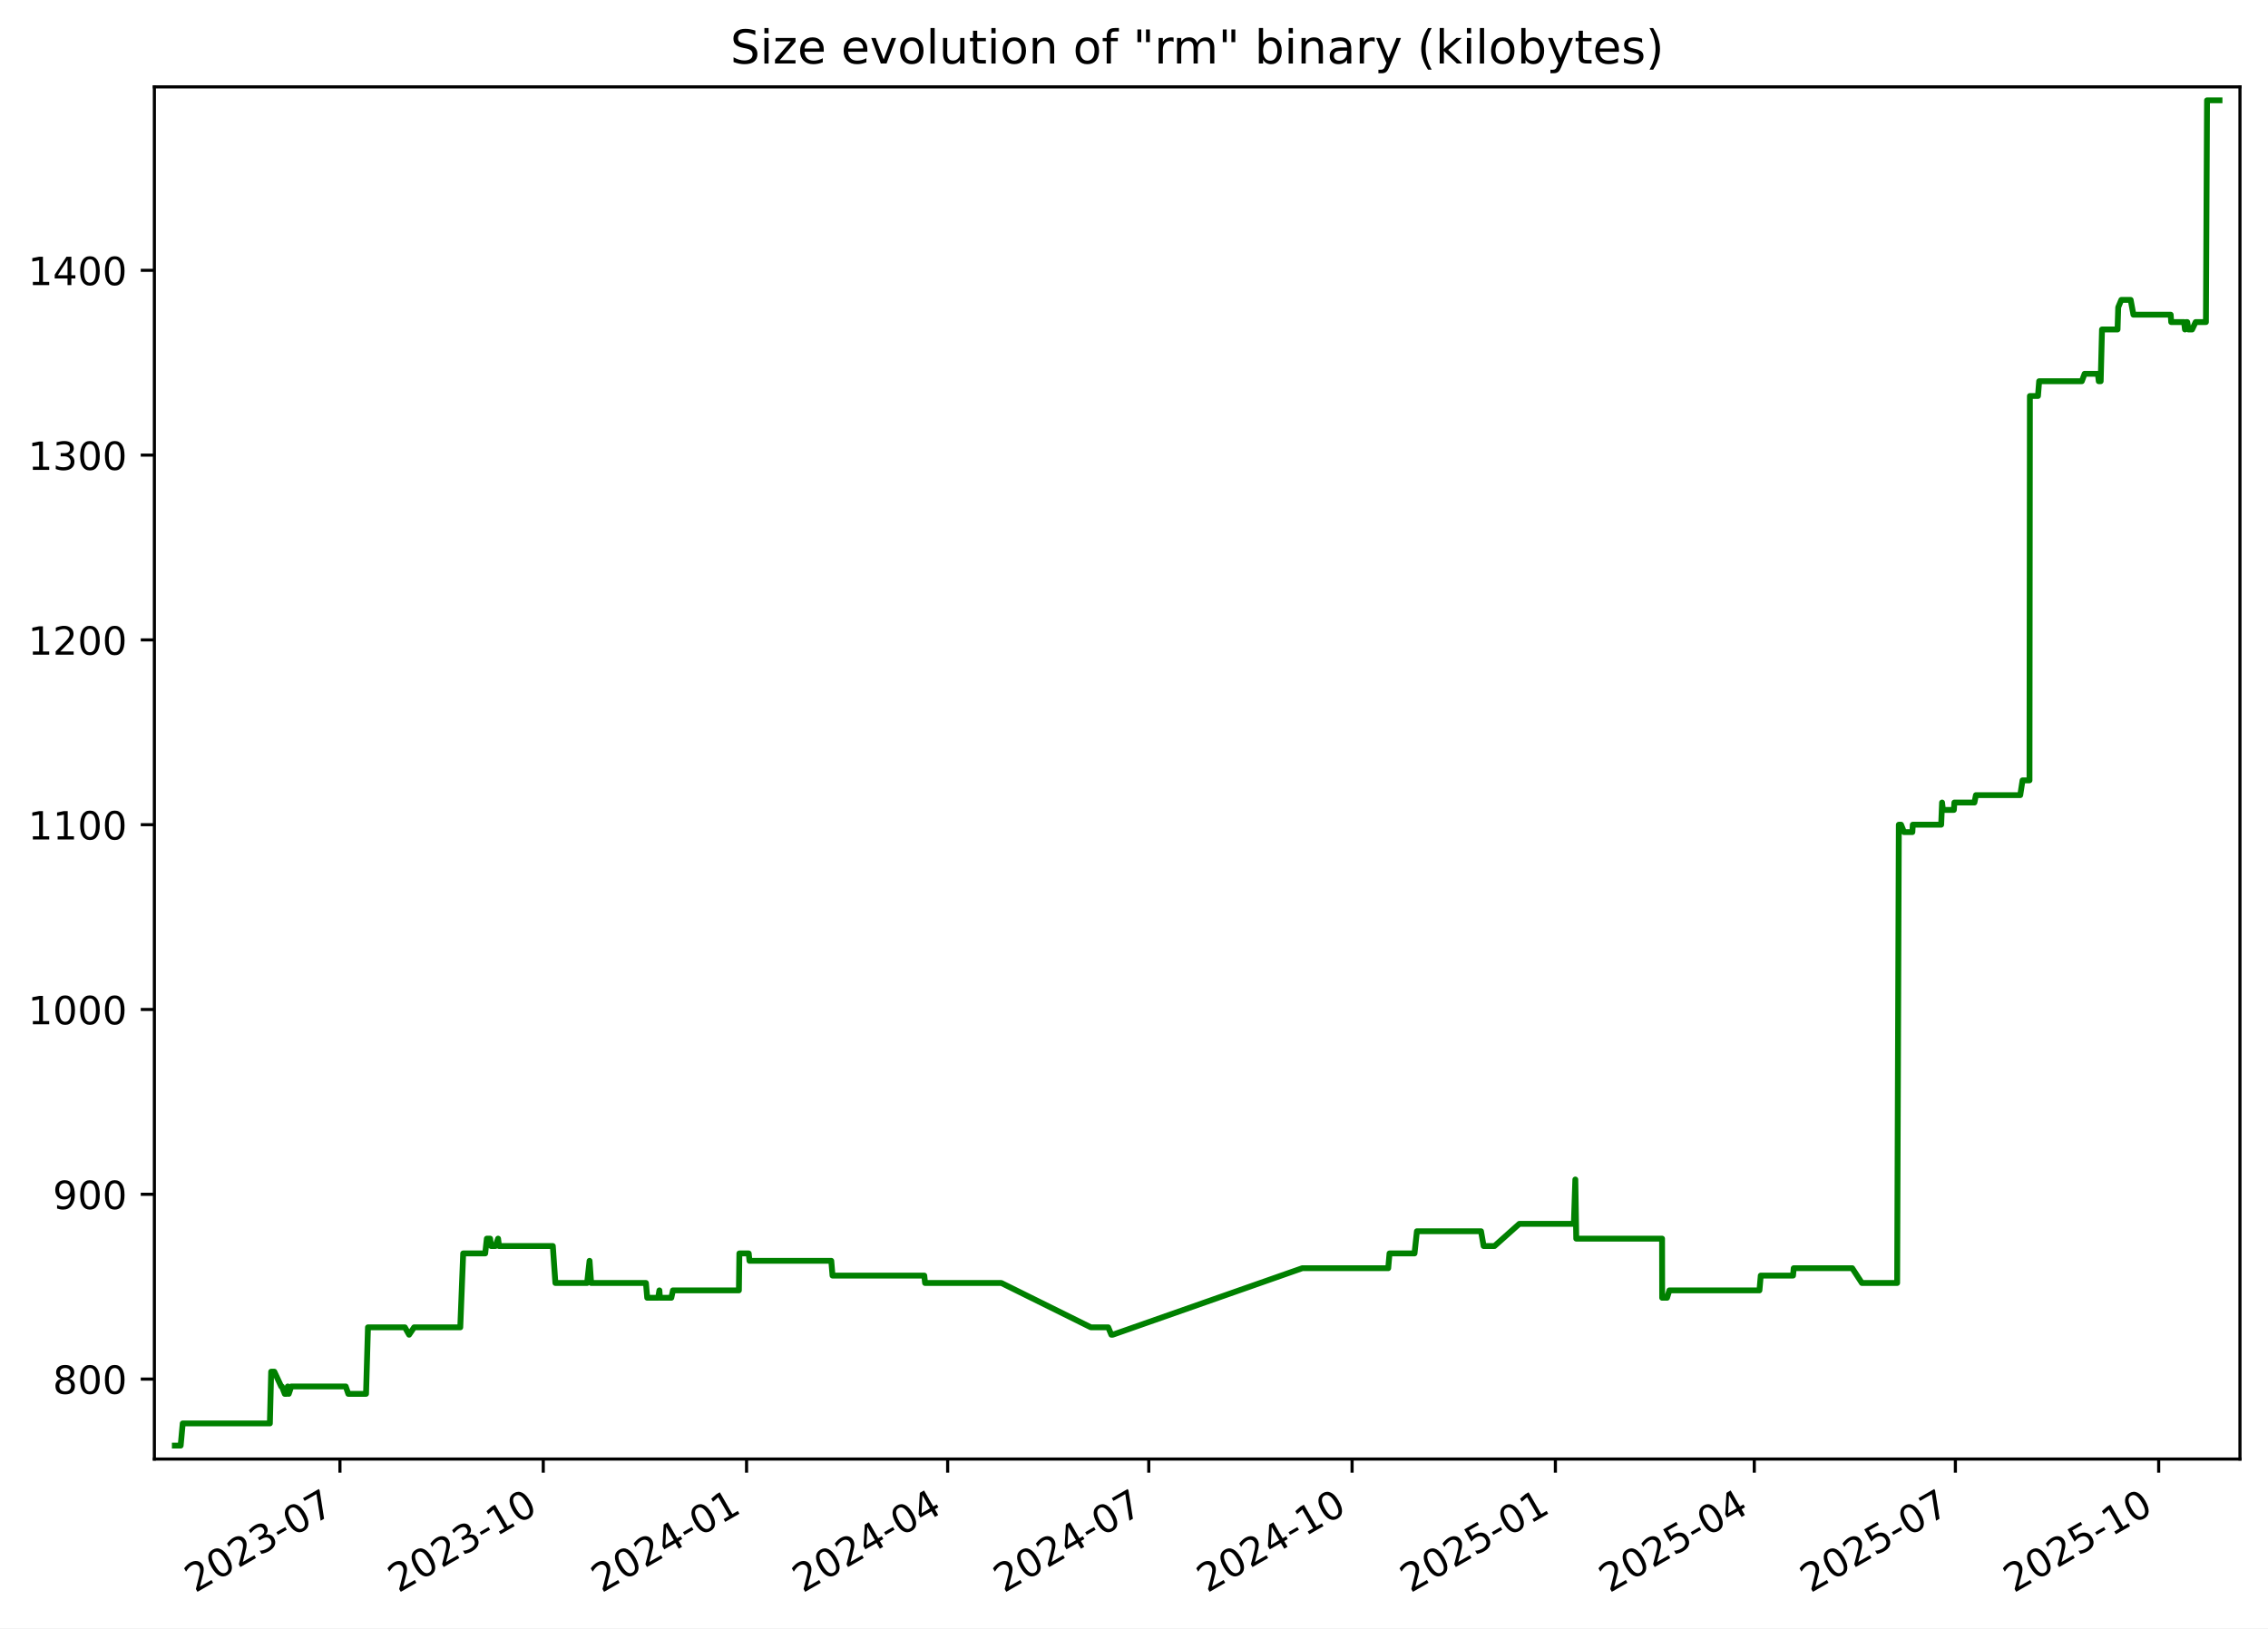
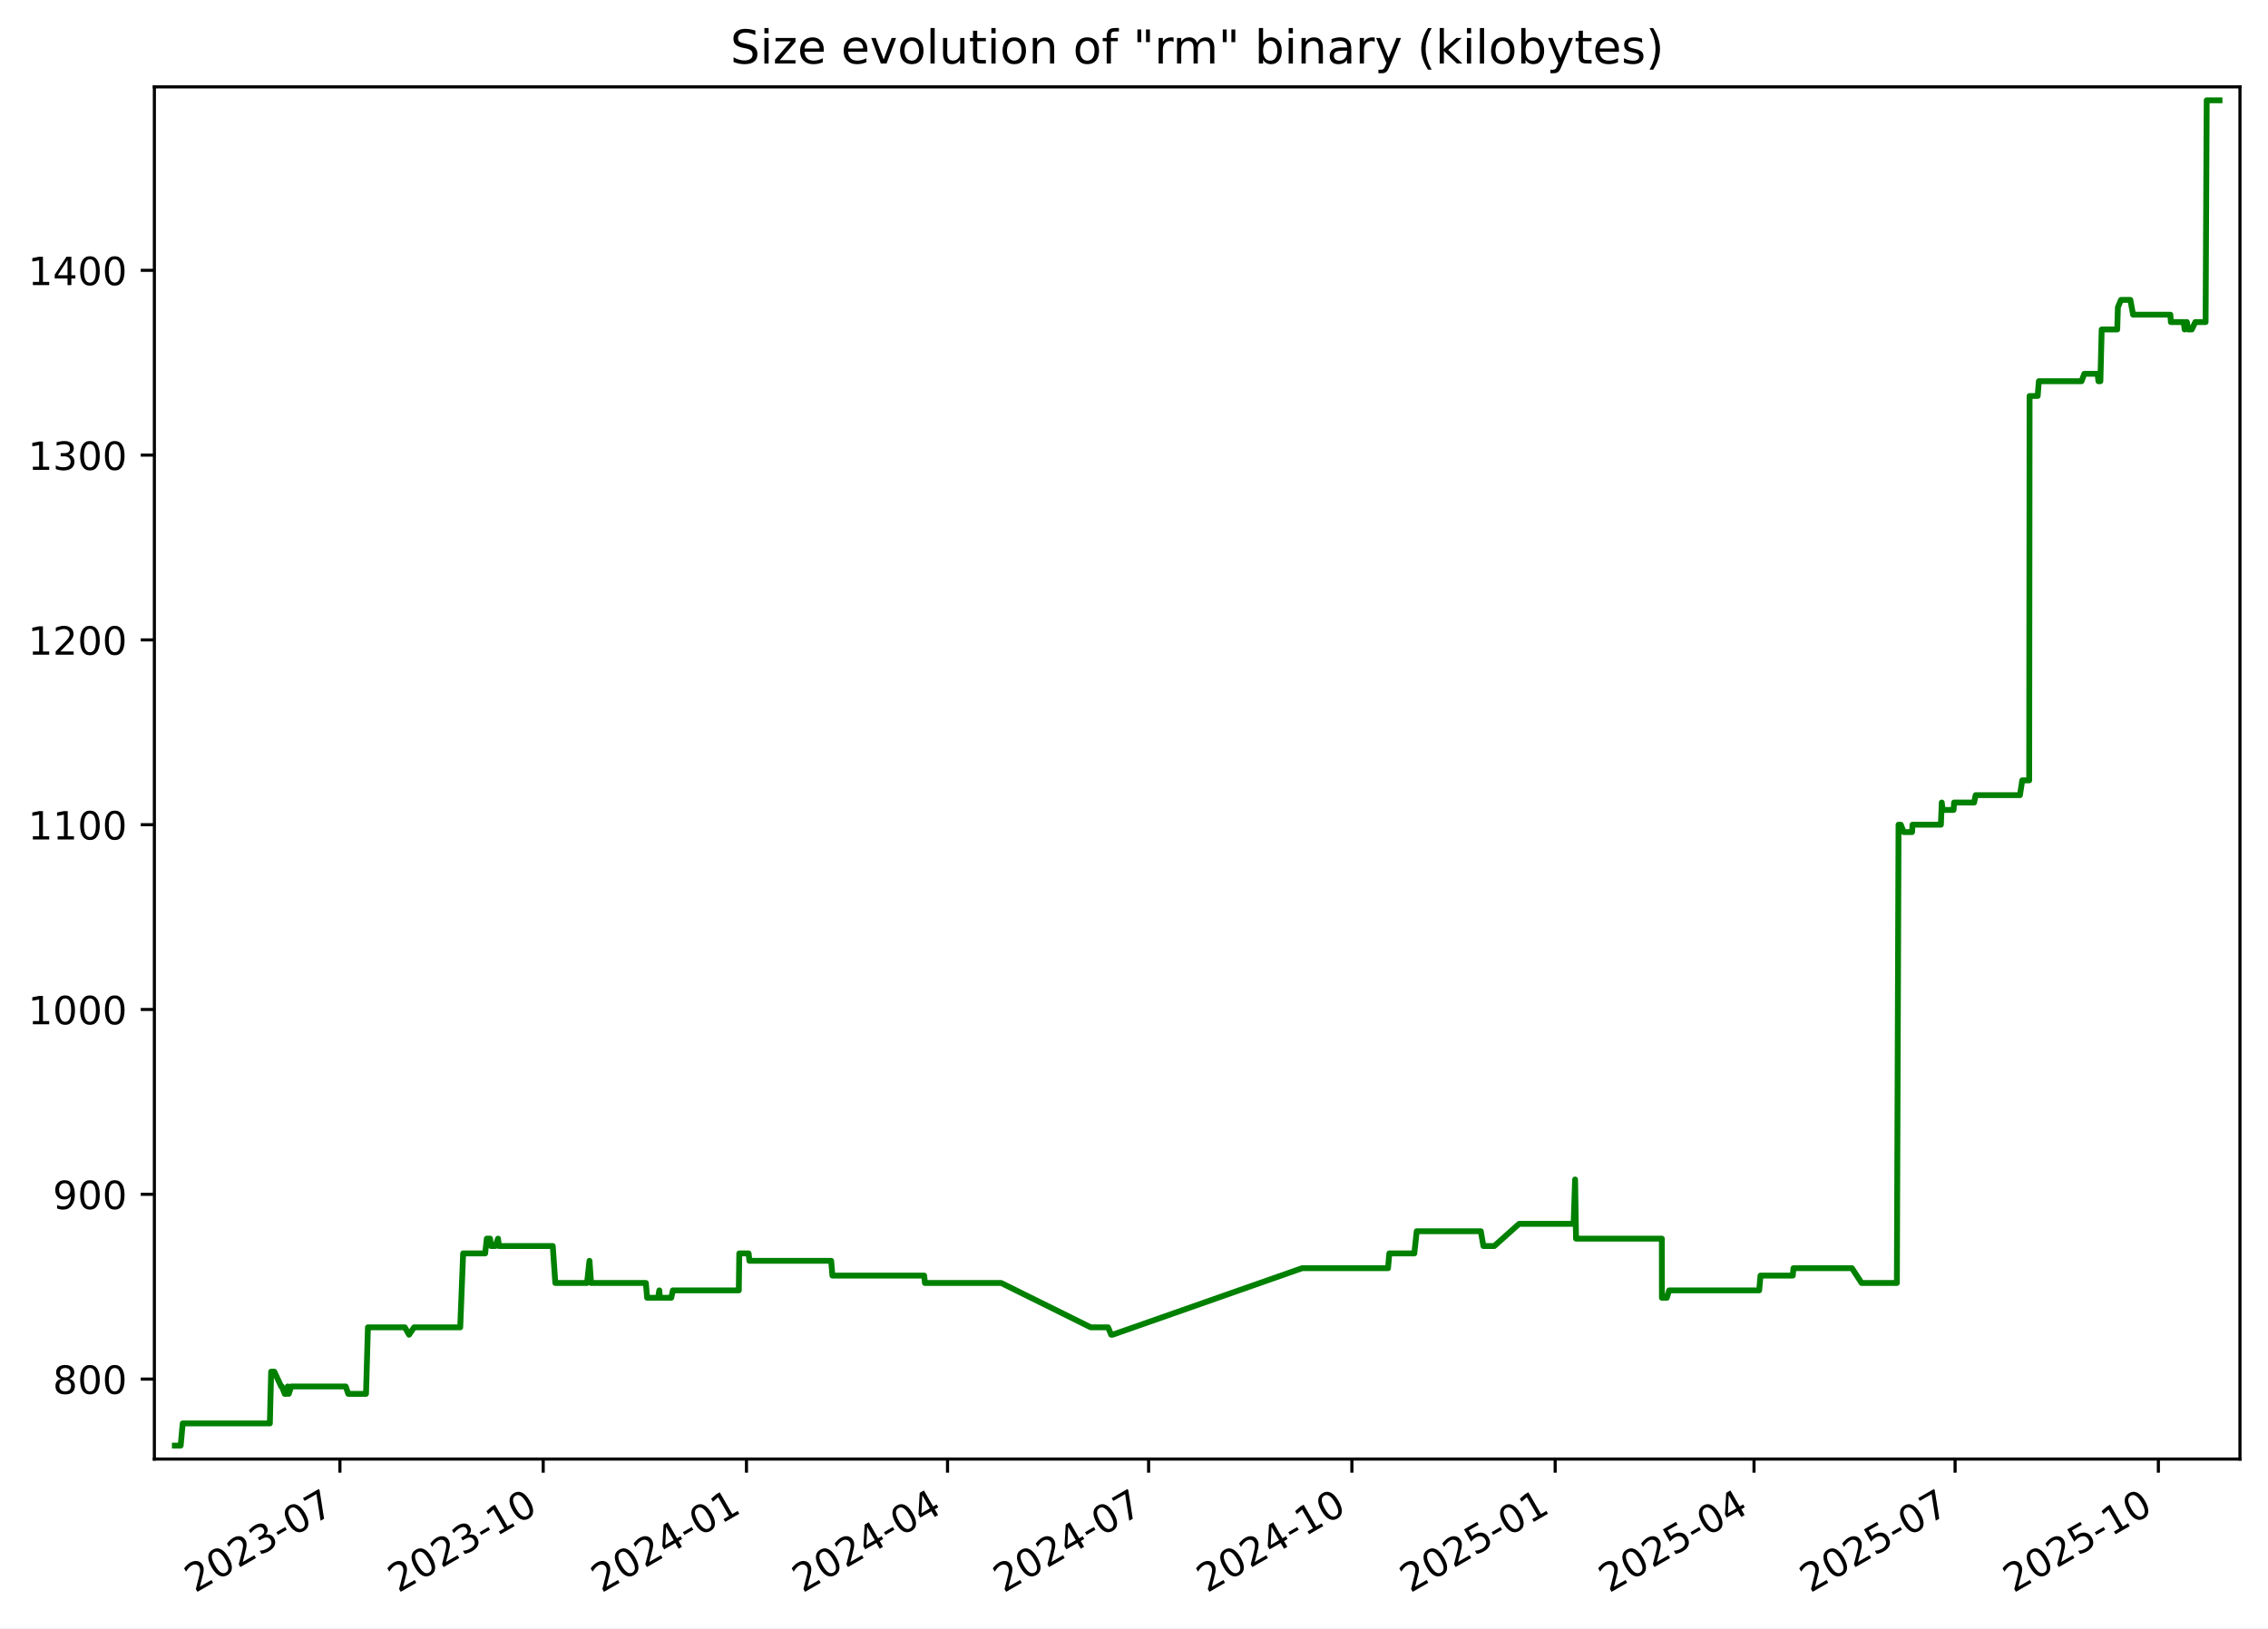
<svg xmlns="http://www.w3.org/2000/svg" xmlns:xlink="http://www.w3.org/1999/xlink" width="582.53pt" height="418.303pt" viewBox="0 0 582.53 418.303" version="1.1">
  <defs>
    <style type="text/css">*{stroke-linejoin: round; stroke-linecap: butt}</style>
  </defs>
  <g id="figure_1">
    <g id="patch_1">
      <path d="M -0 418.303  L 582.53 418.303  L 582.53 0  L -0 0  z " style="fill: #ffffff" />
    </g>
    <g id="axes_1">
      <g id="patch_2">
        <path d="M 39.65 374.83  L 575.33 374.83  L 575.33 22.318  L 39.65 22.318  z " style="fill: #ffffff" />
      </g>
      <g id="matplotlib.axis_1">
        <g id="xtick_1">
          <g id="line2d_1">
            <defs>
-               <path id="madda4c612f" d="M 0 0  L 0 3.5  " style="stroke: #000000; stroke-width: 0.8" />
+               <path id="mf7e28a7deb" d="M 0 0  L 0 3.5  " style="stroke: #000000; stroke-width: 0.8" />
            </defs>
            <g>
-               <use xlink:href="#madda4c612f" x="87.314" y="374.83" style="stroke: #000000; stroke-width: 0.8" />
+               <use xlink:href="#mf7e28a7deb" x="87.307" y="374.83" style="stroke: #000000; stroke-width: 0.8" />
            </g>
          </g>
          <g id="text_1">
-             <g transform="translate(50.08893 409.302) rotate(-30) scale(0.1 -0.1)">
+             <g transform="translate(50.08199 409.302) rotate(-30) scale(0.1 -0.1)">
              <defs>
                <path id="DejaVuSans-32" d="M 1228 531  L 3431 531  L 3431 0  L 469 0  L 469 531  Q 828 903 1448 1529  Q 2069 2156 2228 2338  Q 2531 2678 2651 2914  Q 2772 3150 2772 3378  Q 2772 3750 2511 3984  Q 2250 4219 1831 4219  Q 1534 4219 1204 4116  Q 875 4013 500 3803  L 500 4441  Q 881 4594 1212 4672  Q 1544 4750 1819 4750  Q 2544 4750 2975 4387  Q 3406 4025 3406 3419  Q 3406 3131 3298 2873  Q 3191 2616 2906 2266  Q 2828 2175 2409 1742  Q 1991 1309 1228 531  z " transform="scale(0.015625)" />
                <path id="DejaVuSans-30" d="M 2034 4250  Q 1547 4250 1301 3770  Q 1056 3291 1056 2328  Q 1056 1369 1301 889  Q 1547 409 2034 409  Q 2525 409 2770 889  Q 3016 1369 3016 2328  Q 3016 3291 2770 3770  Q 2525 4250 2034 4250  z M 2034 4750  Q 2819 4750 3233 4129  Q 3647 3509 3647 2328  Q 3647 1150 3233 529  Q 2819 -91 2034 -91  Q 1250 -91 836 529  Q 422 1150 422 2328  Q 422 3509 836 4129  Q 1250 4750 2034 4750  z " transform="scale(0.015625)" />
                <path id="DejaVuSans-33" d="M 2597 2516  Q 3050 2419 3304 2112  Q 3559 1806 3559 1356  Q 3559 666 3084 287  Q 2609 -91 1734 -91  Q 1441 -91 1130 -33  Q 819 25 488 141  L 488 750  Q 750 597 1062 519  Q 1375 441 1716 441  Q 2309 441 2620 675  Q 2931 909 2931 1356  Q 2931 1769 2642 2001  Q 2353 2234 1838 2234  L 1294 2234  L 1294 2753  L 1863 2753  Q 2328 2753 2575 2939  Q 2822 3125 2822 3475  Q 2822 3834 2567 4026  Q 2313 4219 1838 4219  Q 1578 4219 1281 4162  Q 984 4106 628 3988  L 628 4550  Q 988 4650 1302 4700  Q 1616 4750 1894 4750  Q 2613 4750 3031 4423  Q 3450 4097 3450 3541  Q 3450 3153 3228 2886  Q 3006 2619 2597 2516  z " transform="scale(0.015625)" />
                <path id="DejaVuSans-2d" d="M 313 2009  L 1997 2009  L 1997 1497  L 313 1497  L 313 2009  z " transform="scale(0.015625)" />
                <path id="DejaVuSans-37" d="M 525 4666  L 3525 4666  L 3525 4397  L 1831 0  L 1172 0  L 2766 4134  L 525 4134  L 525 4666  z " transform="scale(0.015625)" />
              </defs>
              <use xlink:href="#DejaVuSans-32" />
              <use xlink:href="#DejaVuSans-30" x="63.623" />
              <use xlink:href="#DejaVuSans-32" x="127.246" />
              <use xlink:href="#DejaVuSans-33" x="190.869" />
              <use xlink:href="#DejaVuSans-2d" x="254.492" />
              <use xlink:href="#DejaVuSans-30" x="290.576" />
              <use xlink:href="#DejaVuSans-37" x="354.199" />
            </g>
          </g>
        </g>
        <g id="xtick_2">
          <g id="line2d_2">
            <g>
-               <use xlink:href="#madda4c612f" x="139.534" y="374.83" style="stroke: #000000; stroke-width: 0.8" />
+               <use xlink:href="#mf7e28a7deb" x="139.518" y="374.83" style="stroke: #000000; stroke-width: 0.8" />
            </g>
          </g>
          <g id="text_2">
-             <g transform="translate(102.3089 409.302) rotate(-30) scale(0.1 -0.1)">
+             <g transform="translate(102.2934 409.302) rotate(-30) scale(0.1 -0.1)">
              <defs>
                <path id="DejaVuSans-31" d="M 794 531  L 1825 531  L 1825 4091  L 703 3866  L 703 4441  L 1819 4666  L 2450 4666  L 2450 531  L 3481 531  L 3481 0  L 794 0  L 794 531  z " transform="scale(0.015625)" />
              </defs>
              <use xlink:href="#DejaVuSans-32" />
              <use xlink:href="#DejaVuSans-30" x="63.623" />
              <use xlink:href="#DejaVuSans-32" x="127.246" />
              <use xlink:href="#DejaVuSans-33" x="190.869" />
              <use xlink:href="#DejaVuSans-2d" x="254.492" />
              <use xlink:href="#DejaVuSans-31" x="290.576" />
              <use xlink:href="#DejaVuSans-30" x="354.199" />
            </g>
          </g>
        </g>
        <g id="xtick_3">
          <g id="line2d_3">
            <g>
-               <use xlink:href="#madda4c612f" x="191.754" y="374.83" style="stroke: #000000; stroke-width: 0.8" />
+               <use xlink:href="#mf7e28a7deb" x="191.73" y="374.83" style="stroke: #000000; stroke-width: 0.8" />
            </g>
          </g>
          <g id="text_3">
-             <g transform="translate(154.5288 409.302) rotate(-30) scale(0.1 -0.1)">
+             <g transform="translate(154.5047 409.302) rotate(-30) scale(0.1 -0.1)">
              <defs>
                <path id="DejaVuSans-34" d="M 2419 4116  L 825 1625  L 2419 1625  L 2419 4116  z M 2253 4666  L 3047 4666  L 3047 1625  L 3713 1625  L 3713 1100  L 3047 1100  L 3047 0  L 2419 0  L 2419 1100  L 313 1100  L 313 1709  L 2253 4666  z " transform="scale(0.015625)" />
              </defs>
              <use xlink:href="#DejaVuSans-32" />
              <use xlink:href="#DejaVuSans-30" x="63.623" />
              <use xlink:href="#DejaVuSans-32" x="127.246" />
              <use xlink:href="#DejaVuSans-34" x="190.869" />
              <use xlink:href="#DejaVuSans-2d" x="254.492" />
              <use xlink:href="#DejaVuSans-30" x="290.576" />
              <use xlink:href="#DejaVuSans-31" x="354.199" />
            </g>
          </g>
        </g>
        <g id="xtick_4">
          <g id="line2d_4">
            <g>
-               <use xlink:href="#madda4c612f" x="243.406" y="374.83" style="stroke: #000000; stroke-width: 0.8" />
+               <use xlink:href="#mf7e28a7deb" x="243.373" y="374.83" style="stroke: #000000; stroke-width: 0.8" />
            </g>
          </g>
          <g id="text_4">
-             <g transform="translate(206.1811 409.302) rotate(-30) scale(0.1 -0.1)">
+             <g transform="translate(206.1486 409.302) rotate(-30) scale(0.1 -0.1)">
              <use xlink:href="#DejaVuSans-32" />
              <use xlink:href="#DejaVuSans-30" x="63.623" />
              <use xlink:href="#DejaVuSans-32" x="127.246" />
              <use xlink:href="#DejaVuSans-34" x="190.869" />
              <use xlink:href="#DejaVuSans-2d" x="254.492" />
              <use xlink:href="#DejaVuSans-30" x="290.576" />
              <use xlink:href="#DejaVuSans-34" x="354.199" />
            </g>
          </g>
        </g>
        <g id="xtick_5">
          <g id="line2d_5">
            <g>
-               <use xlink:href="#madda4c612f" x="295.058" y="374.83" style="stroke: #000000; stroke-width: 0.8" />
+               <use xlink:href="#mf7e28a7deb" x="295.017" y="374.83" style="stroke: #000000; stroke-width: 0.8" />
            </g>
          </g>
          <g id="text_5">
-             <g transform="translate(257.8334 409.302) rotate(-30) scale(0.1 -0.1)">
+             <g transform="translate(257.7925 409.302) rotate(-30) scale(0.1 -0.1)">
              <use xlink:href="#DejaVuSans-32" />
              <use xlink:href="#DejaVuSans-30" x="63.623" />
              <use xlink:href="#DejaVuSans-32" x="127.246" />
              <use xlink:href="#DejaVuSans-34" x="190.869" />
              <use xlink:href="#DejaVuSans-2d" x="254.492" />
              <use xlink:href="#DejaVuSans-30" x="290.576" />
              <use xlink:href="#DejaVuSans-37" x="354.199" />
            </g>
          </g>
        </g>
        <g id="xtick_6">
          <g id="line2d_6">
            <g>
-               <use xlink:href="#madda4c612f" x="347.278" y="374.83" style="stroke: #000000; stroke-width: 0.8" />
+               <use xlink:href="#mf7e28a7deb" x="347.229" y="374.83" style="stroke: #000000; stroke-width: 0.8" />
            </g>
          </g>
          <g id="text_6">
-             <g transform="translate(310.0533 409.302) rotate(-30) scale(0.1 -0.1)">
+             <g transform="translate(310.0038 409.302) rotate(-30) scale(0.1 -0.1)">
              <use xlink:href="#DejaVuSans-32" />
              <use xlink:href="#DejaVuSans-30" x="63.623" />
              <use xlink:href="#DejaVuSans-32" x="127.246" />
              <use xlink:href="#DejaVuSans-34" x="190.869" />
              <use xlink:href="#DejaVuSans-2d" x="254.492" />
              <use xlink:href="#DejaVuSans-31" x="290.576" />
              <use xlink:href="#DejaVuSans-30" x="354.199" />
            </g>
          </g>
        </g>
        <g id="xtick_7">
          <g id="line2d_7">
            <g>
-               <use xlink:href="#madda4c612f" x="399.498" y="374.83" style="stroke: #000000; stroke-width: 0.8" />
+               <use xlink:href="#mf7e28a7deb" x="399.44" y="374.83" style="stroke: #000000; stroke-width: 0.8" />
            </g>
          </g>
          <g id="text_7">
-             <g transform="translate(362.2733 409.302) rotate(-30) scale(0.1 -0.1)">
+             <g transform="translate(362.2152 409.302) rotate(-30) scale(0.1 -0.1)">
              <defs>
                <path id="DejaVuSans-35" d="M 691 4666  L 3169 4666  L 3169 4134  L 1269 4134  L 1269 2991  Q 1406 3038 1543 3061  Q 1681 3084 1819 3084  Q 2600 3084 3056 2656  Q 3513 2228 3513 1497  Q 3513 744 3044 326  Q 2575 -91 1722 -91  Q 1428 -91 1123 -41  Q 819 9 494 109  L 494 744  Q 775 591 1075 516  Q 1375 441 1709 441  Q 2250 441 2565 725  Q 2881 1009 2881 1497  Q 2881 1984 2565 2268  Q 2250 2553 1709 2553  Q 1456 2553 1204 2497  Q 953 2441 691 2322  L 691 4666  z " transform="scale(0.015625)" />
              </defs>
              <use xlink:href="#DejaVuSans-32" />
              <use xlink:href="#DejaVuSans-30" x="63.623" />
              <use xlink:href="#DejaVuSans-32" x="127.246" />
              <use xlink:href="#DejaVuSans-35" x="190.869" />
              <use xlink:href="#DejaVuSans-2d" x="254.492" />
              <use xlink:href="#DejaVuSans-30" x="290.576" />
              <use xlink:href="#DejaVuSans-31" x="354.199" />
            </g>
          </g>
        </g>
        <g id="xtick_8">
          <g id="line2d_8">
            <g>
-               <use xlink:href="#madda4c612f" x="450.583" y="374.83" style="stroke: #000000; stroke-width: 0.8" />
+               <use xlink:href="#mf7e28a7deb" x="450.516" y="374.83" style="stroke: #000000; stroke-width: 0.8" />
            </g>
          </g>
          <g id="text_8">
-             <g transform="translate(413.358 409.302) rotate(-30) scale(0.1 -0.1)">
+             <g transform="translate(413.2916 409.302) rotate(-30) scale(0.1 -0.1)">
              <use xlink:href="#DejaVuSans-32" />
              <use xlink:href="#DejaVuSans-30" x="63.623" />
              <use xlink:href="#DejaVuSans-32" x="127.246" />
              <use xlink:href="#DejaVuSans-35" x="190.869" />
              <use xlink:href="#DejaVuSans-2d" x="254.492" />
              <use xlink:href="#DejaVuSans-30" x="290.576" />
              <use xlink:href="#DejaVuSans-34" x="354.199" />
            </g>
          </g>
        </g>
        <g id="xtick_9">
          <g id="line2d_9">
            <g>
-               <use xlink:href="#madda4c612f" x="502.235" y="374.83" style="stroke: #000000; stroke-width: 0.8" />
+               <use xlink:href="#mf7e28a7deb" x="502.16" y="374.83" style="stroke: #000000; stroke-width: 0.8" />
            </g>
          </g>
          <g id="text_9">
-             <g transform="translate(465.0103 409.302) rotate(-30) scale(0.1 -0.1)">
+             <g transform="translate(464.9354 409.302) rotate(-30) scale(0.1 -0.1)">
              <use xlink:href="#DejaVuSans-32" />
              <use xlink:href="#DejaVuSans-30" x="63.623" />
              <use xlink:href="#DejaVuSans-32" x="127.246" />
              <use xlink:href="#DejaVuSans-35" x="190.869" />
              <use xlink:href="#DejaVuSans-2d" x="254.492" />
              <use xlink:href="#DejaVuSans-30" x="290.576" />
              <use xlink:href="#DejaVuSans-37" x="354.199" />
            </g>
          </g>
        </g>
        <g id="xtick_10">
          <g id="line2d_10">
            <g>
-               <use xlink:href="#madda4c612f" x="554.455" y="374.83" style="stroke: #000000; stroke-width: 0.8" />
+               <use xlink:href="#mf7e28a7deb" x="554.372" y="374.83" style="stroke: #000000; stroke-width: 0.8" />
            </g>
          </g>
          <g id="text_10">
-             <g transform="translate(517.2302 409.302) rotate(-30) scale(0.1 -0.1)">
+             <g transform="translate(517.1468 409.302) rotate(-30) scale(0.1 -0.1)">
              <use xlink:href="#DejaVuSans-32" />
              <use xlink:href="#DejaVuSans-30" x="63.623" />
              <use xlink:href="#DejaVuSans-32" x="127.246" />
              <use xlink:href="#DejaVuSans-35" x="190.869" />
              <use xlink:href="#DejaVuSans-2d" x="254.492" />
              <use xlink:href="#DejaVuSans-31" x="290.576" />
              <use xlink:href="#DejaVuSans-30" x="354.199" />
            </g>
          </g>
        </g>
      </g>
      <g id="matplotlib.axis_2">
        <g id="ytick_1">
          <g id="line2d_11">
            <defs>
-               <path id="ma51d833d60" d="M 0 0  L -3.5 0  " style="stroke: #000000; stroke-width: 0.8" />
+               <path id="m6e49b2b0c4" d="M 0 0  L -3.5 0  " style="stroke: #000000; stroke-width: 0.8" />
            </defs>
            <g>
-               <use xlink:href="#ma51d833d60" x="39.65" y="354.284" style="stroke: #000000; stroke-width: 0.8" />
+               <use xlink:href="#m6e49b2b0c4" x="39.65" y="354.284" style="stroke: #000000; stroke-width: 0.8" />
            </g>
          </g>
          <g id="text_11">
            <g transform="translate(13.5625 358.0832) scale(0.1 -0.1)">
              <defs>
                <path id="DejaVuSans-38" d="M 2034 2216  Q 1584 2216 1326 1975  Q 1069 1734 1069 1313  Q 1069 891 1326 650  Q 1584 409 2034 409  Q 2484 409 2743 651  Q 3003 894 3003 1313  Q 3003 1734 2745 1975  Q 2488 2216 2034 2216  z M 1403 2484  Q 997 2584 770 2862  Q 544 3141 544 3541  Q 544 4100 942 4425  Q 1341 4750 2034 4750  Q 2731 4750 3128 4425  Q 3525 4100 3525 3541  Q 3525 3141 3298 2862  Q 3072 2584 2669 2484  Q 3125 2378 3379 2068  Q 3634 1759 3634 1313  Q 3634 634 3220 271  Q 2806 -91 2034 -91  Q 1263 -91 848 271  Q 434 634 434 1313  Q 434 1759 690 2068  Q 947 2378 1403 2484  z M 1172 3481  Q 1172 3119 1398 2916  Q 1625 2713 2034 2713  Q 2441 2713 2670 2916  Q 2900 3119 2900 3481  Q 2900 3844 2670 4047  Q 2441 4250 2034 4250  Q 1625 4250 1398 4047  Q 1172 3844 1172 3481  z " transform="scale(0.015625)" />
              </defs>
              <use xlink:href="#DejaVuSans-38" />
              <use xlink:href="#DejaVuSans-30" x="63.623" />
              <use xlink:href="#DejaVuSans-30" x="127.246" />
            </g>
          </g>
        </g>
        <g id="ytick_2">
          <g id="line2d_12">
            <g>
-               <use xlink:href="#ma51d833d60" x="39.65" y="306.811" style="stroke: #000000; stroke-width: 0.8" />
+               <use xlink:href="#m6e49b2b0c4" x="39.65" y="306.811" style="stroke: #000000; stroke-width: 0.8" />
            </g>
          </g>
          <g id="text_12">
            <g transform="translate(13.5625 310.6107) scale(0.1 -0.1)">
              <defs>
                <path id="DejaVuSans-39" d="M 703 97  L 703 672  Q 941 559 1184 500  Q 1428 441 1663 441  Q 2288 441 2617 861  Q 2947 1281 2994 2138  Q 2813 1869 2534 1725  Q 2256 1581 1919 1581  Q 1219 1581 811 2004  Q 403 2428 403 3163  Q 403 3881 828 4315  Q 1253 4750 1959 4750  Q 2769 4750 3195 4129  Q 3622 3509 3622 2328  Q 3622 1225 3098 567  Q 2575 -91 1691 -91  Q 1453 -91 1209 -44  Q 966 3 703 97  z M 1959 2075  Q 2384 2075 2632 2365  Q 2881 2656 2881 3163  Q 2881 3666 2632 3958  Q 2384 4250 1959 4250  Q 1534 4250 1286 3958  Q 1038 3666 1038 3163  Q 1038 2656 1286 2365  Q 1534 2075 1959 2075  z " transform="scale(0.015625)" />
              </defs>
              <use xlink:href="#DejaVuSans-39" />
              <use xlink:href="#DejaVuSans-30" x="63.623" />
              <use xlink:href="#DejaVuSans-30" x="127.246" />
            </g>
          </g>
        </g>
        <g id="ytick_3">
          <g id="line2d_13">
            <g>
-               <use xlink:href="#ma51d833d60" x="39.65" y="259.339" style="stroke: #000000; stroke-width: 0.8" />
+               <use xlink:href="#m6e49b2b0c4" x="39.65" y="259.339" style="stroke: #000000; stroke-width: 0.8" />
            </g>
          </g>
          <g id="text_13">
            <g transform="translate(7.2 263.1382) scale(0.1 -0.1)">
              <use xlink:href="#DejaVuSans-31" />
              <use xlink:href="#DejaVuSans-30" x="63.623" />
              <use xlink:href="#DejaVuSans-30" x="127.246" />
              <use xlink:href="#DejaVuSans-30" x="190.869" />
            </g>
          </g>
        </g>
        <g id="ytick_4">
          <g id="line2d_14">
            <g>
-               <use xlink:href="#ma51d833d60" x="39.65" y="211.866" style="stroke: #000000; stroke-width: 0.8" />
+               <use xlink:href="#m6e49b2b0c4" x="39.65" y="211.866" style="stroke: #000000; stroke-width: 0.8" />
            </g>
          </g>
          <g id="text_14">
            <g transform="translate(7.2 215.6657) scale(0.1 -0.1)">
              <use xlink:href="#DejaVuSans-31" />
              <use xlink:href="#DejaVuSans-31" x="63.623" />
              <use xlink:href="#DejaVuSans-30" x="127.246" />
              <use xlink:href="#DejaVuSans-30" x="190.869" />
            </g>
          </g>
        </g>
        <g id="ytick_5">
          <g id="line2d_15">
            <g>
-               <use xlink:href="#ma51d833d60" x="39.65" y="164.394" style="stroke: #000000; stroke-width: 0.8" />
+               <use xlink:href="#m6e49b2b0c4" x="39.65" y="164.394" style="stroke: #000000; stroke-width: 0.8" />
            </g>
          </g>
          <g id="text_15">
            <g transform="translate(7.2 168.1931) scale(0.1 -0.1)">
              <use xlink:href="#DejaVuSans-31" />
              <use xlink:href="#DejaVuSans-32" x="63.623" />
              <use xlink:href="#DejaVuSans-30" x="127.246" />
              <use xlink:href="#DejaVuSans-30" x="190.869" />
            </g>
          </g>
        </g>
        <g id="ytick_6">
          <g id="line2d_16">
            <g>
-               <use xlink:href="#ma51d833d60" x="39.65" y="116.921" style="stroke: #000000; stroke-width: 0.8" />
+               <use xlink:href="#m6e49b2b0c4" x="39.65" y="116.921" style="stroke: #000000; stroke-width: 0.8" />
            </g>
          </g>
          <g id="text_16">
            <g transform="translate(7.2 120.7206) scale(0.1 -0.1)">
              <use xlink:href="#DejaVuSans-31" />
              <use xlink:href="#DejaVuSans-33" x="63.623" />
              <use xlink:href="#DejaVuSans-30" x="127.246" />
              <use xlink:href="#DejaVuSans-30" x="190.869" />
            </g>
          </g>
        </g>
        <g id="ytick_7">
          <g id="line2d_17">
            <g>
-               <use xlink:href="#ma51d833d60" x="39.65" y="69.449" style="stroke: #000000; stroke-width: 0.8" />
+               <use xlink:href="#m6e49b2b0c4" x="39.65" y="69.449" style="stroke: #000000; stroke-width: 0.8" />
            </g>
          </g>
          <g id="text_17">
            <g transform="translate(7.2 73.24807) scale(0.1 -0.1)">
              <use xlink:href="#DejaVuSans-31" />
              <use xlink:href="#DejaVuSans-34" x="63.623" />
              <use xlink:href="#DejaVuSans-30" x="127.246" />
              <use xlink:href="#DejaVuSans-30" x="190.869" />
            </g>
          </g>
        </g>
      </g>
      <g id="line2d_18">
-         <path d="M 44.902 371.374  L 46.404 371.374  L 46.93 365.677  L 69.317 365.677  L 69.649 352.385  L 70.46 352.385  L 72.229 356.183  L 72.403 356.183  L 73.14 358.082  L 73.645 358.082  L 73.911 356.183  L 74.171 358.082  L 74.814 356.183  L 88.801 356.183  L 89.46 358.082  L 94.017 358.082  L 94.511 340.992  L 103.99 340.992  L 105.078 342.891  L 106.365 340.992  L 118.219 340.992  L 118.967 322.003  L 124.623 322.003  L 125.04 318.205  L 125.891 318.205  L 126.133 320.104  L 127.24 320.104  L 127.935 318.205  L 128.169 320.104  L 141.992 320.104  L 142.65 329.598  L 150.795 329.598  L 151.424 323.902  L 151.828 329.598  L 165.91 329.598  L 166.234 333.396  L 169.044 333.396  L 169.364 331.497  L 169.489 333.396  L 172.432 333.396  L 172.845 331.497  L 189.784 331.497  L 189.906 322.003  L 192.307 322.003  L 192.503 323.902  L 213.513 323.902  L 213.832 327.699  L 237.4 327.699  L 237.602 329.598  L 257.188 329.598  L 280.194 340.992  L 284.646 340.992  L 285.445 342.891  L 285.791 342.891  L 334.498 325.8  L 356.562 325.8  L 356.893 322.003  L 363.318 322.003  L 363.932 316.306  L 380.399 316.306  L 381.065 320.104  L 383.86 320.104  L 390.236 314.407  L 404.241 314.407  L 404.619 303.014  L 404.857 318.205  L 426.9 318.205  L 426.924 333.396  L 428.178 333.396  L 428.774 331.497  L 451.91 331.497  L 452.245 327.699  L 460.539 327.699  L 460.713 325.8  L 475.741 325.8  L 478.221 329.598  L 487.279 329.598  L 487.71 211.866  L 488.283 211.866  L 489.041 213.765  L 491.189 213.765  L 491.292 211.866  L 498.586 211.866  L 498.814 206.17  L 499.033 208.069  L 501.845 208.069  L 501.978 206.17  L 507.123 206.17  L 507.514 204.271  L 518.897 204.271  L 519.485 200.473  L 521.271 200.473  L 521.373 101.73  L 523.451 101.73  L 523.75 97.932  L 534.716 97.932  L 535.424 96.033  L 538.842 96.033  L 539.057 97.932  L 539.557 97.932  L 539.894 84.64  L 543.887 84.64  L 544.059 78.943  L 544.851 77.044  L 547.26 77.044  L 547.964 80.842  L 557.536 80.842  L 557.668 82.741  L 560.977 82.741  L 561.206 84.64  L 561.493 82.741  L 561.788 82.741  L 562.089 84.64  L 563.038 84.64  L 563.944 82.741  L 566.588 82.741  L 566.873 25.774  L 570.078 25.774  L 570.078 25.774  " clip-path="url(#pdfd15bc31e)" style="fill: none; stroke: #008000; stroke-width: 1.5; stroke-linecap: square" />
+         <path d="M 44.902 371.374  L 46.404 371.374  L 46.93 365.677  L 69.313 365.677  L 69.645 352.385  L 70.456 352.385  L 72.225 356.183  L 72.398 356.183  L 73.136 358.082  L 73.641 358.082  L 73.906 356.183  L 74.167 358.082  L 74.809 356.183  L 88.794 356.183  L 89.453 358.082  L 94.009 358.082  L 94.503 340.992  L 103.98 340.992  L 105.068 342.891  L 106.355 340.992  L 118.207 340.992  L 118.954 322.003  L 124.61 322.003  L 125.027 318.205  L 125.878 318.205  L 126.119 320.104  L 127.226 320.104  L 127.921 318.205  L 128.155 320.104  L 141.976 320.104  L 142.634 329.598  L 150.778 329.598  L 151.407 323.902  L 151.811 329.598  L 165.89 329.598  L 166.215 333.396  L 169.024 333.396  L 169.344 331.497  L 169.469 333.396  L 172.411 333.396  L 172.824 331.497  L 189.76 331.497  L 189.883 322.003  L 192.283 322.003  L 192.479 323.902  L 213.485 323.902  L 213.804 327.699  L 237.369 327.699  L 237.57 329.598  L 257.153 329.598  L 280.155 340.992  L 284.606 340.992  L 285.406 342.891  L 285.751 342.891  L 334.451 325.8  L 356.511 325.8  L 356.842 322.003  L 363.266 322.003  L 363.879 316.306  L 380.344 316.306  L 381.01 320.104  L 383.805 320.104  L 390.179 314.407  L 404.182 314.407  L 404.56 303.014  L 404.798 318.205  L 426.838 318.205  L 426.861 333.396  L 428.116 333.396  L 428.712 331.497  L 451.844 331.497  L 452.178 327.699  L 460.471 327.699  L 460.645 325.8  L 475.67 325.8  L 478.15 329.598  L 487.207 329.598  L 487.637 211.866  L 488.211 211.866  L 488.968 213.765  L 491.116 213.765  L 491.219 211.866  L 498.512 211.866  L 498.74 206.17  L 498.959 208.069  L 501.77 208.069  L 501.903 206.17  L 507.048 206.17  L 507.438 204.271  L 518.82 204.271  L 519.407 200.473  L 521.193 200.473  L 521.295 101.73  L 523.373 101.73  L 523.672 97.932  L 534.635 97.932  L 535.344 96.033  L 538.761 96.033  L 538.976 97.932  L 539.476 97.932  L 539.813 84.64  L 543.805 84.64  L 543.977 78.943  L 544.77 77.044  L 547.178 77.044  L 547.882 80.842  L 557.452 80.842  L 557.584 82.741  L 560.892 82.741  L 561.121 84.64  L 561.408 82.741  L 561.703 82.741  L 562.004 84.64  L 562.953 84.64  L 563.859 82.741  L 566.502 82.741  L 566.788 25.774  L 570.078 25.774  L 570.078 25.774  " clip-path="url(#p78cedb7f12)" style="fill: none; stroke: #008000; stroke-width: 1.5; stroke-linecap: square" />
      </g>
      <g id="patch_3">
        <path d="M 39.65 374.83  L 39.65 22.318  " style="fill: none; stroke: #000000; stroke-width: 0.8; stroke-linejoin: miter; stroke-linecap: square" />
      </g>
      <g id="patch_4">
        <path d="M 575.33 374.83  L 575.33 22.318  " style="fill: none; stroke: #000000; stroke-width: 0.8; stroke-linejoin: miter; stroke-linecap: square" />
      </g>
      <g id="patch_5">
        <path d="M 39.65 374.83  L 575.33 374.83  " style="fill: none; stroke: #000000; stroke-width: 0.8; stroke-linejoin: miter; stroke-linecap: square" />
      </g>
      <g id="patch_6">
        <path d="M 39.65 22.318  L 575.33 22.318  " style="fill: none; stroke: #000000; stroke-width: 0.8; stroke-linejoin: miter; stroke-linecap: square" />
      </g>
      <g id="text_18">
        <g transform="translate(187.5884 16.31812) scale(0.12 -0.12)">
          <defs>
            <path id="DejaVuSans-53" d="M 3425 4513  L 3425 3897  Q 3066 4069 2747 4153  Q 2428 4238 2131 4238  Q 1616 4238 1336 4038  Q 1056 3838 1056 3469  Q 1056 3159 1242 3001  Q 1428 2844 1947 2747  L 2328 2669  Q 3034 2534 3370 2195  Q 3706 1856 3706 1288  Q 3706 609 3251 259  Q 2797 -91 1919 -91  Q 1588 -91 1214 -16  Q 841 59 441 206  L 441 856  Q 825 641 1194 531  Q 1563 422 1919 422  Q 2459 422 2753 634  Q 3047 847 3047 1241  Q 3047 1584 2836 1778  Q 2625 1972 2144 2069  L 1759 2144  Q 1053 2284 737 2584  Q 422 2884 422 3419  Q 422 4038 858 4394  Q 1294 4750 2059 4750  Q 2388 4750 2728 4690  Q 3069 4631 3425 4513  z " transform="scale(0.015625)" />
            <path id="DejaVuSans-69" d="M 603 3500  L 1178 3500  L 1178 0  L 603 0  L 603 3500  z M 603 4863  L 1178 4863  L 1178 4134  L 603 4134  L 603 4863  z " transform="scale(0.015625)" />
            <path id="DejaVuSans-7a" d="M 353 3500  L 3084 3500  L 3084 2975  L 922 459  L 3084 459  L 3084 0  L 275 0  L 275 525  L 2438 3041  L 353 3041  L 353 3500  z " transform="scale(0.015625)" />
            <path id="DejaVuSans-65" d="M 3597 1894  L 3597 1613  L 953 1613  Q 991 1019 1311 708  Q 1631 397 2203 397  Q 2534 397 2845 478  Q 3156 559 3463 722  L 3463 178  Q 3153 47 2828 -22  Q 2503 -91 2169 -91  Q 1331 -91 842 396  Q 353 884 353 1716  Q 353 2575 817 3079  Q 1281 3584 2069 3584  Q 2775 3584 3186 3129  Q 3597 2675 3597 1894  z M 3022 2063  Q 3016 2534 2758 2815  Q 2500 3097 2075 3097  Q 1594 3097 1305 2825  Q 1016 2553 972 2059  L 3022 2063  z " transform="scale(0.015625)" />
            <path id="DejaVuSans-20" transform="scale(0.015625)" />
            <path id="DejaVuSans-76" d="M 191 3500  L 800 3500  L 1894 563  L 2988 3500  L 3597 3500  L 2284 0  L 1503 0  L 191 3500  z " transform="scale(0.015625)" />
            <path id="DejaVuSans-6f" d="M 1959 3097  Q 1497 3097 1228 2736  Q 959 2375 959 1747  Q 959 1119 1226 758  Q 1494 397 1959 397  Q 2419 397 2687 759  Q 2956 1122 2956 1747  Q 2956 2369 2687 2733  Q 2419 3097 1959 3097  z M 1959 3584  Q 2709 3584 3137 3096  Q 3566 2609 3566 1747  Q 3566 888 3137 398  Q 2709 -91 1959 -91  Q 1206 -91 779 398  Q 353 888 353 1747  Q 353 2609 779 3096  Q 1206 3584 1959 3584  z " transform="scale(0.015625)" />
            <path id="DejaVuSans-6c" d="M 603 4863  L 1178 4863  L 1178 0  L 603 0  L 603 4863  z " transform="scale(0.015625)" />
            <path id="DejaVuSans-75" d="M 544 1381  L 544 3500  L 1119 3500  L 1119 1403  Q 1119 906 1312 657  Q 1506 409 1894 409  Q 2359 409 2629 706  Q 2900 1003 2900 1516  L 2900 3500  L 3475 3500  L 3475 0  L 2900 0  L 2900 538  Q 2691 219 2414 64  Q 2138 -91 1772 -91  Q 1169 -91 856 284  Q 544 659 544 1381  z M 1991 3584  L 1991 3584  z " transform="scale(0.015625)" />
            <path id="DejaVuSans-74" d="M 1172 4494  L 1172 3500  L 2356 3500  L 2356 3053  L 1172 3053  L 1172 1153  Q 1172 725 1289 603  Q 1406 481 1766 481  L 2356 481  L 2356 0  L 1766 0  Q 1100 0 847 248  Q 594 497 594 1153  L 594 3053  L 172 3053  L 172 3500  L 594 3500  L 594 4494  L 1172 4494  z " transform="scale(0.015625)" />
            <path id="DejaVuSans-6e" d="M 3513 2113  L 3513 0  L 2938 0  L 2938 2094  Q 2938 2591 2744 2837  Q 2550 3084 2163 3084  Q 1697 3084 1428 2787  Q 1159 2491 1159 1978  L 1159 0  L 581 0  L 581 3500  L 1159 3500  L 1159 2956  Q 1366 3272 1645 3428  Q 1925 3584 2291 3584  Q 2894 3584 3203 3211  Q 3513 2838 3513 2113  z " transform="scale(0.015625)" />
            <path id="DejaVuSans-66" d="M 2375 4863  L 2375 4384  L 1825 4384  Q 1516 4384 1395 4259  Q 1275 4134 1275 3809  L 1275 3500  L 2222 3500  L 2222 3053  L 1275 3053  L 1275 0  L 697 0  L 697 3053  L 147 3053  L 147 3500  L 697 3500  L 697 3744  Q 697 4328 969 4595  Q 1241 4863 1831 4863  L 2375 4863  z " transform="scale(0.015625)" />
            <path id="DejaVuSans-22" d="M 1147 4666  L 1147 2931  L 616 2931  L 616 4666  L 1147 4666  z M 2328 4666  L 2328 2931  L 1797 2931  L 1797 4666  L 2328 4666  z " transform="scale(0.015625)" />
            <path id="DejaVuSans-72" d="M 2631 2963  Q 2534 3019 2420 3045  Q 2306 3072 2169 3072  Q 1681 3072 1420 2755  Q 1159 2438 1159 1844  L 1159 0  L 581 0  L 581 3500  L 1159 3500  L 1159 2956  Q 1341 3275 1631 3429  Q 1922 3584 2338 3584  Q 2397 3584 2469 3576  Q 2541 3569 2628 3553  L 2631 2963  z " transform="scale(0.015625)" />
            <path id="DejaVuSans-6d" d="M 3328 2828  Q 3544 3216 3844 3400  Q 4144 3584 4550 3584  Q 5097 3584 5394 3201  Q 5691 2819 5691 2113  L 5691 0  L 5113 0  L 5113 2094  Q 5113 2597 4934 2840  Q 4756 3084 4391 3084  Q 3944 3084 3684 2787  Q 3425 2491 3425 1978  L 3425 0  L 2847 0  L 2847 2094  Q 2847 2600 2669 2842  Q 2491 3084 2119 3084  Q 1678 3084 1418 2786  Q 1159 2488 1159 1978  L 1159 0  L 581 0  L 581 3500  L 1159 3500  L 1159 2956  Q 1356 3278 1631 3431  Q 1906 3584 2284 3584  Q 2666 3584 2933 3390  Q 3200 3197 3328 2828  z " transform="scale(0.015625)" />
            <path id="DejaVuSans-62" d="M 3116 1747  Q 3116 2381 2855 2742  Q 2594 3103 2138 3103  Q 1681 3103 1420 2742  Q 1159 2381 1159 1747  Q 1159 1113 1420 752  Q 1681 391 2138 391  Q 2594 391 2855 752  Q 3116 1113 3116 1747  z M 1159 2969  Q 1341 3281 1617 3432  Q 1894 3584 2278 3584  Q 2916 3584 3314 3078  Q 3713 2572 3713 1747  Q 3713 922 3314 415  Q 2916 -91 2278 -91  Q 1894 -91 1617 61  Q 1341 213 1159 525  L 1159 0  L 581 0  L 581 4863  L 1159 4863  L 1159 2969  z " transform="scale(0.015625)" />
            <path id="DejaVuSans-61" d="M 2194 1759  Q 1497 1759 1228 1600  Q 959 1441 959 1056  Q 959 750 1161 570  Q 1363 391 1709 391  Q 2188 391 2477 730  Q 2766 1069 2766 1631  L 2766 1759  L 2194 1759  z M 3341 1997  L 3341 0  L 2766 0  L 2766 531  Q 2569 213 2275 61  Q 1981 -91 1556 -91  Q 1019 -91 701 211  Q 384 513 384 1019  Q 384 1609 779 1909  Q 1175 2209 1959 2209  L 2766 2209  L 2766 2266  Q 2766 2663 2505 2880  Q 2244 3097 1772 3097  Q 1472 3097 1187 3025  Q 903 2953 641 2809  L 641 3341  Q 956 3463 1253 3523  Q 1550 3584 1831 3584  Q 2591 3584 2966 3190  Q 3341 2797 3341 1997  z " transform="scale(0.015625)" />
            <path id="DejaVuSans-79" d="M 2059 -325  Q 1816 -950 1584 -1140  Q 1353 -1331 966 -1331  L 506 -1331  L 506 -850  L 844 -850  Q 1081 -850 1212 -737  Q 1344 -625 1503 -206  L 1606 56  L 191 3500  L 800 3500  L 1894 763  L 2988 3500  L 3597 3500  L 2059 -325  z " transform="scale(0.015625)" />
            <path id="DejaVuSans-28" d="M 1984 4856  Q 1566 4138 1362 3434  Q 1159 2731 1159 2009  Q 1159 1288 1364 580  Q 1569 -128 1984 -844  L 1484 -844  Q 1016 -109 783 600  Q 550 1309 550 2009  Q 550 2706 781 3412  Q 1013 4119 1484 4856  L 1984 4856  z " transform="scale(0.015625)" />
            <path id="DejaVuSans-6b" d="M 581 4863  L 1159 4863  L 1159 1991  L 2875 3500  L 3609 3500  L 1753 1863  L 3688 0  L 2938 0  L 1159 1709  L 1159 0  L 581 0  L 581 4863  z " transform="scale(0.015625)" />
            <path id="DejaVuSans-73" d="M 2834 3397  L 2834 2853  Q 2591 2978 2328 3040  Q 2066 3103 1784 3103  Q 1356 3103 1142 2972  Q 928 2841 928 2578  Q 928 2378 1081 2264  Q 1234 2150 1697 2047  L 1894 2003  Q 2506 1872 2764 1633  Q 3022 1394 3022 966  Q 3022 478 2636 193  Q 2250 -91 1575 -91  Q 1294 -91 989 -36  Q 684 19 347 128  L 347 722  Q 666 556 975 473  Q 1284 391 1588 391  Q 1994 391 2212 530  Q 2431 669 2431 922  Q 2431 1156 2273 1281  Q 2116 1406 1581 1522  L 1381 1569  Q 847 1681 609 1914  Q 372 2147 372 2553  Q 372 3047 722 3315  Q 1072 3584 1716 3584  Q 2034 3584 2315 3537  Q 2597 3491 2834 3397  z " transform="scale(0.015625)" />
            <path id="DejaVuSans-29" d="M 513 4856  L 1013 4856  Q 1481 4119 1714 3412  Q 1947 2706 1947 2009  Q 1947 1309 1714 600  Q 1481 -109 1013 -844  L 513 -844  Q 928 -128 1133 580  Q 1338 1288 1338 2009  Q 1338 2731 1133 3434  Q 928 4138 513 4856  z " transform="scale(0.015625)" />
          </defs>
          <use xlink:href="#DejaVuSans-53" />
          <use xlink:href="#DejaVuSans-69" x="63.477" />
          <use xlink:href="#DejaVuSans-7a" x="91.26" />
          <use xlink:href="#DejaVuSans-65" x="143.75" />
          <use xlink:href="#DejaVuSans-20" x="205.273" />
          <use xlink:href="#DejaVuSans-65" x="237.061" />
          <use xlink:href="#DejaVuSans-76" x="298.584" />
          <use xlink:href="#DejaVuSans-6f" x="357.764" />
          <use xlink:href="#DejaVuSans-6c" x="418.945" />
          <use xlink:href="#DejaVuSans-75" x="446.729" />
          <use xlink:href="#DejaVuSans-74" x="510.107" />
          <use xlink:href="#DejaVuSans-69" x="549.316" />
          <use xlink:href="#DejaVuSans-6f" x="577.1" />
          <use xlink:href="#DejaVuSans-6e" x="638.281" />
          <use xlink:href="#DejaVuSans-20" x="701.66" />
          <use xlink:href="#DejaVuSans-6f" x="733.447" />
          <use xlink:href="#DejaVuSans-66" x="794.629" />
          <use xlink:href="#DejaVuSans-20" x="829.834" />
          <use xlink:href="#DejaVuSans-22" x="861.621" />
          <use xlink:href="#DejaVuSans-72" x="907.617" />
          <use xlink:href="#DejaVuSans-6d" x="946.98" />
          <use xlink:href="#DejaVuSans-22" x="1044.393" />
          <use xlink:href="#DejaVuSans-20" x="1090.389" />
          <use xlink:href="#DejaVuSans-62" x="1122.176" />
          <use xlink:href="#DejaVuSans-69" x="1185.652" />
          <use xlink:href="#DejaVuSans-6e" x="1213.436" />
          <use xlink:href="#DejaVuSans-61" x="1276.814" />
          <use xlink:href="#DejaVuSans-72" x="1338.094" />
          <use xlink:href="#DejaVuSans-79" x="1379.207" />
          <use xlink:href="#DejaVuSans-20" x="1438.387" />
          <use xlink:href="#DejaVuSans-28" x="1470.174" />
          <use xlink:href="#DejaVuSans-6b" x="1509.188" />
          <use xlink:href="#DejaVuSans-69" x="1567.098" />
          <use xlink:href="#DejaVuSans-6c" x="1594.881" />
          <use xlink:href="#DejaVuSans-6f" x="1622.664" />
          <use xlink:href="#DejaVuSans-62" x="1683.846" />
          <use xlink:href="#DejaVuSans-79" x="1747.322" />
          <use xlink:href="#DejaVuSans-74" x="1806.502" />
          <use xlink:href="#DejaVuSans-65" x="1845.711" />
          <use xlink:href="#DejaVuSans-73" x="1907.234" />
          <use xlink:href="#DejaVuSans-29" x="1959.334" />
        </g>
      </g>
    </g>
  </g>
  <defs>
-     <clipPath id="pdfd15bc31e">
+     <clipPath id="p78cedb7f12">
      <rect x="39.65" y="22.318" width="535.68" height="352.512" />
    </clipPath>
  </defs>
</svg>
